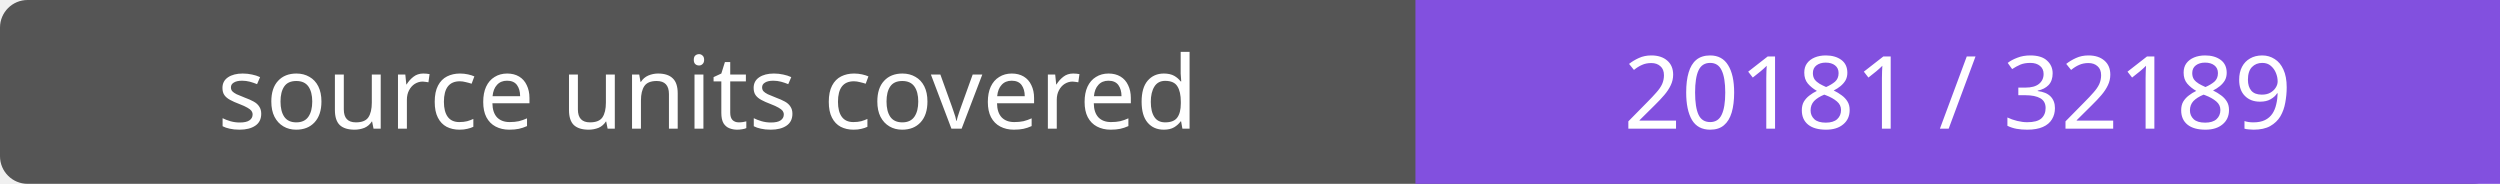
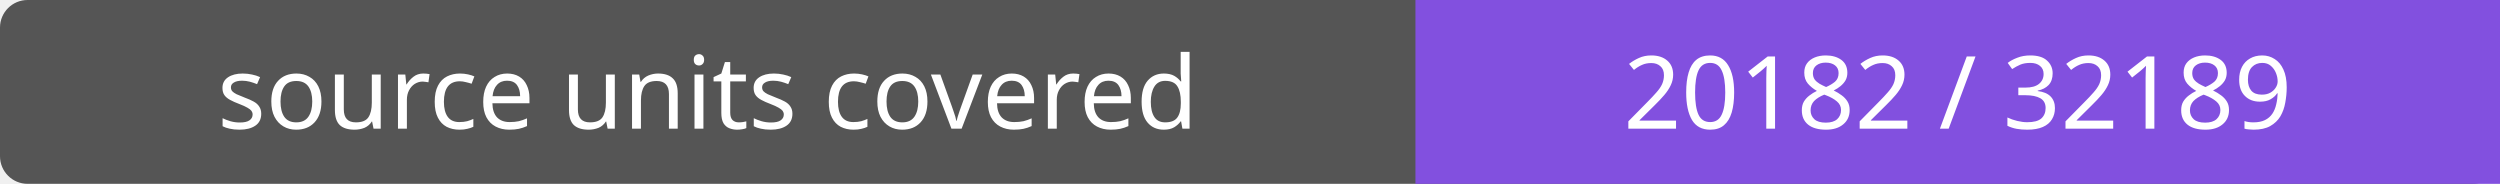
- <svg xmlns="http://www.w3.org/2000/svg" width="272" height="20" role="img" aria-label="source units covered: 20181 / 32189">
+ <svg xmlns="http://www.w3.org/2000/svg" width="272" height="20" role="img" aria-label="source units covered: 20182 / 32189">
  <rect width="272" height="20" rx="3" fill="#555" />
  <path fill="#8250df" d="M154 0h118v20H154z" />
  <g fill="#fff" text-anchor="middle" font-family="Verdana,sans-serif" font-size="11">
    <text x="77.0" y="14">source units covered</text>
-     <text x="213.0" y="14">20181 / 32189</text>
+     <text x="213.0" y="14">20182 / 32189</text>
  </g>
</svg>
